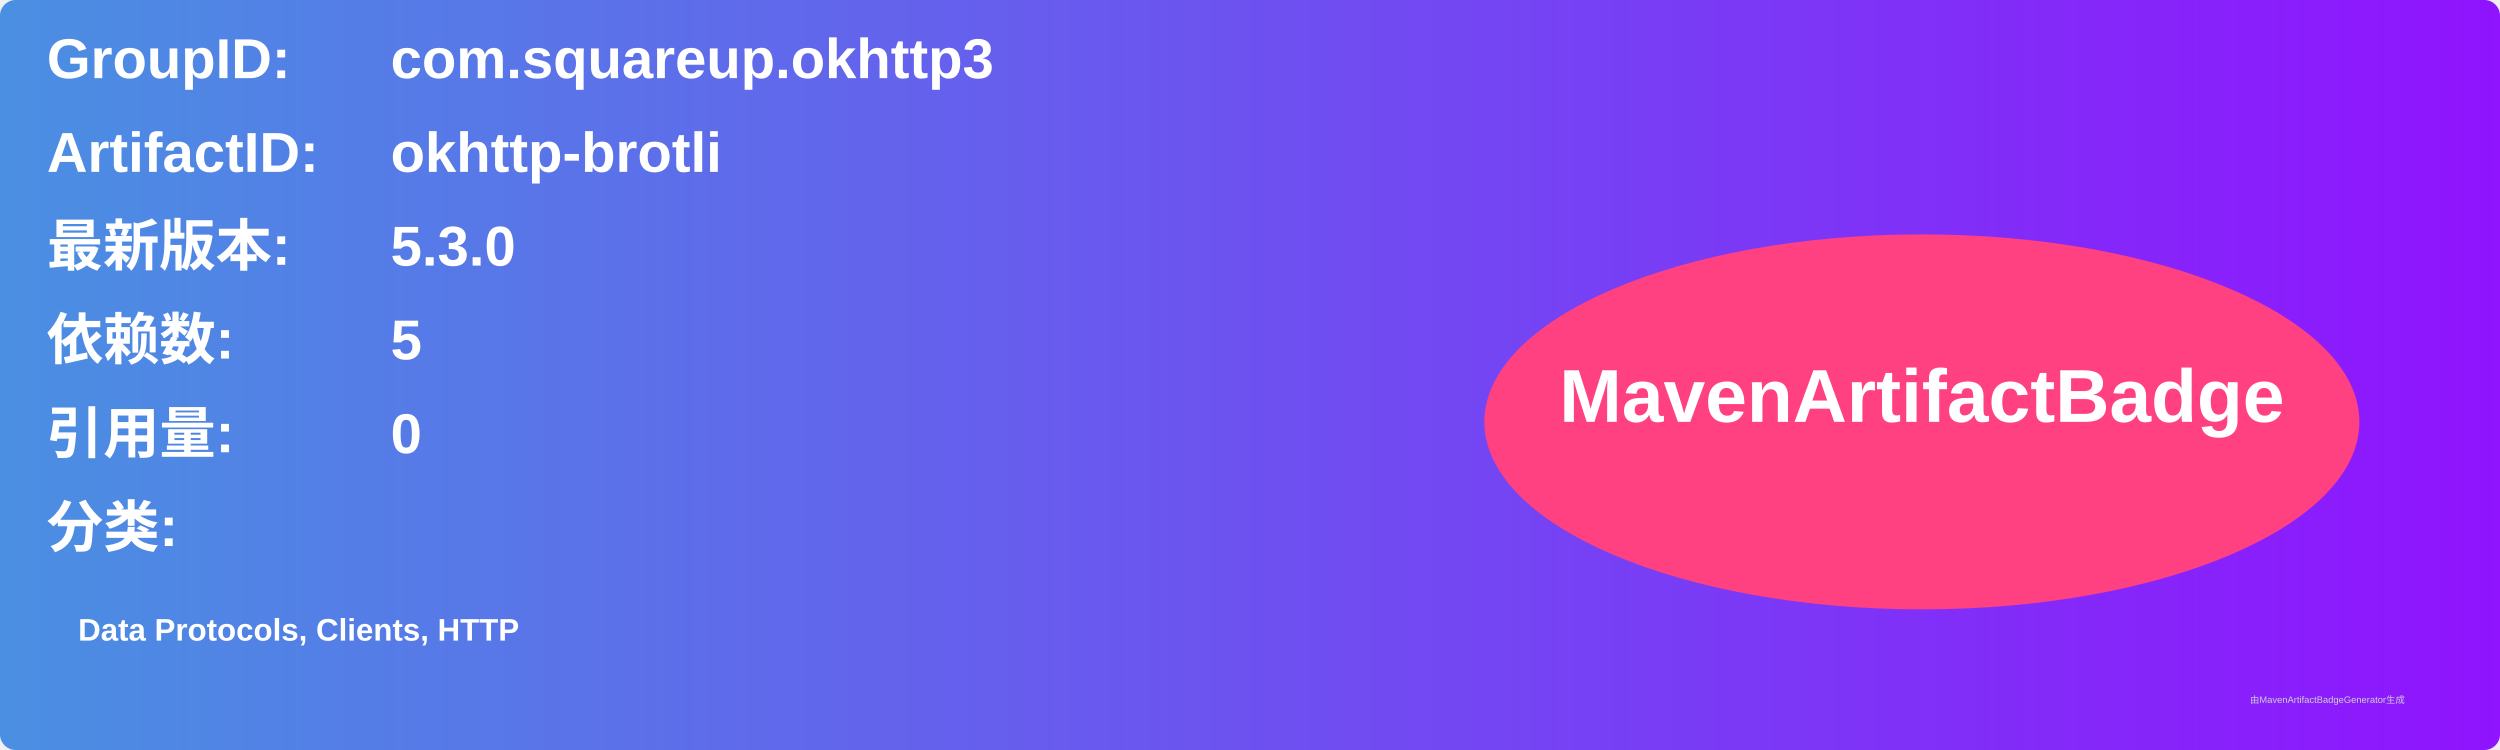
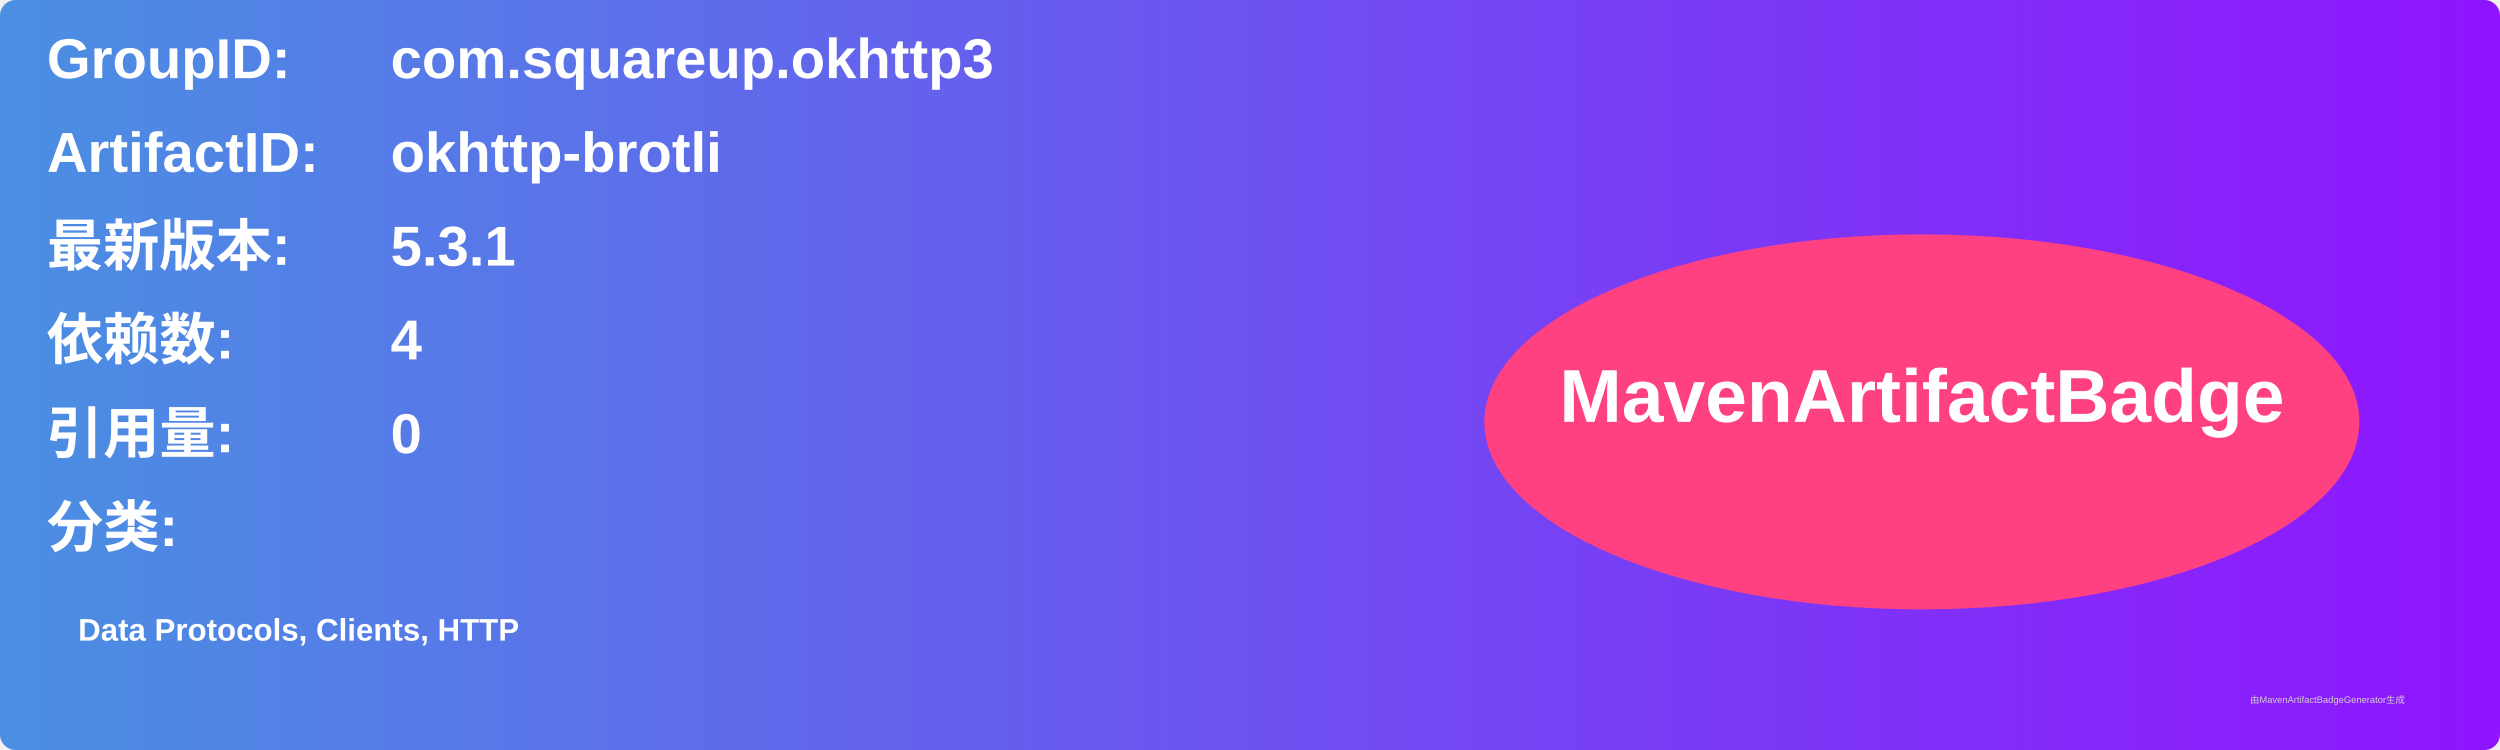
<svg xmlns="http://www.w3.org/2000/svg" width="800" height="240" viewBox="0 0 800 240">
  <linearGradient id="grad" x1="0%" y1="0%" x2="100%" y2="0%">
    <stop offset="0%" stop-color="#4a90e2" />
    <stop offset="100%" stop-color="#9013fe" />
  </linearGradient>
  <rect width="100%" height="100%" rx="5" ry="5" fill="url(#grad)" />
  <g transform="translate(15, 15)">
    <text x="0" y="10" font-family="Arial" font-size="18" fill="white" font-weight="bold" width="260">GroupID:</text>
    <text x="110" y="10" font-family="Arial" font-size="18" fill="white" font-weight="bold" width="460">com.squareup.okhttp3</text>
    <text x="0" y="40" font-family="Arial" font-size="18" fill="white" font-weight="bold" width="260">ArtifactID:</text>
    <text x="110" y="40" font-family="Arial" font-size="18" fill="white" font-weight="bold" width="460">okhttp-brotli</text>
    <text x="0" y="70" font-family="Arial" font-size="18" fill="white" font-weight="bold">最新版本:</text>
    <text x="110" y="70" font-family="Arial" font-size="18" fill="white" font-weight="bold">
-       <tspan font-weight="bold">5.3.0</tspan>
+       <tspan font-weight="bold">5.3.1</tspan>
    </text>
    <text x="0" y="100" font-family="Arial" font-size="18" fill="white" font-weight="bold">依赖数: </text>
    <text x="110" y="100" font-family="Arial" font-size="18" fill="white">
-       <tspan font-weight="bold">5</tspan>
+       <tspan font-weight="bold">4</tspan>
    </text>
    <text x="0" y="130" font-family="Arial" font-size="18" fill="white" font-weight="bold">引用量: </text>
    <text x="110" y="130" font-family="Arial" font-size="18" fill="white">
      <tspan font-weight="bold">0</tspan>
    </text>
    <text x="0" y="160" font-family="Arial" font-size="18" fill="white" font-weight="bold">分类:</text>
    <text x="10" y="190" font-family="Arial" font-size="10" fill="white">
      <tspan font-weight="bold">Data Protocols, Clients, HTTP</tspan>
    </text>
    <ellipse cx="600" cy="120" rx="140" ry="60" fill="#ff4081" />
    <text x="600" y="120" text-anchor="middle" font-family="Arial" font-size="24" fill="white" font-weight="bold">MavenArtifactBadge</text>
  </g>
  <text x="720" y="225" font-family="Arial" font-size="3" fill="#d0d0d0">由MavenArtifactBadgeGenerator生成</text>
</svg>
